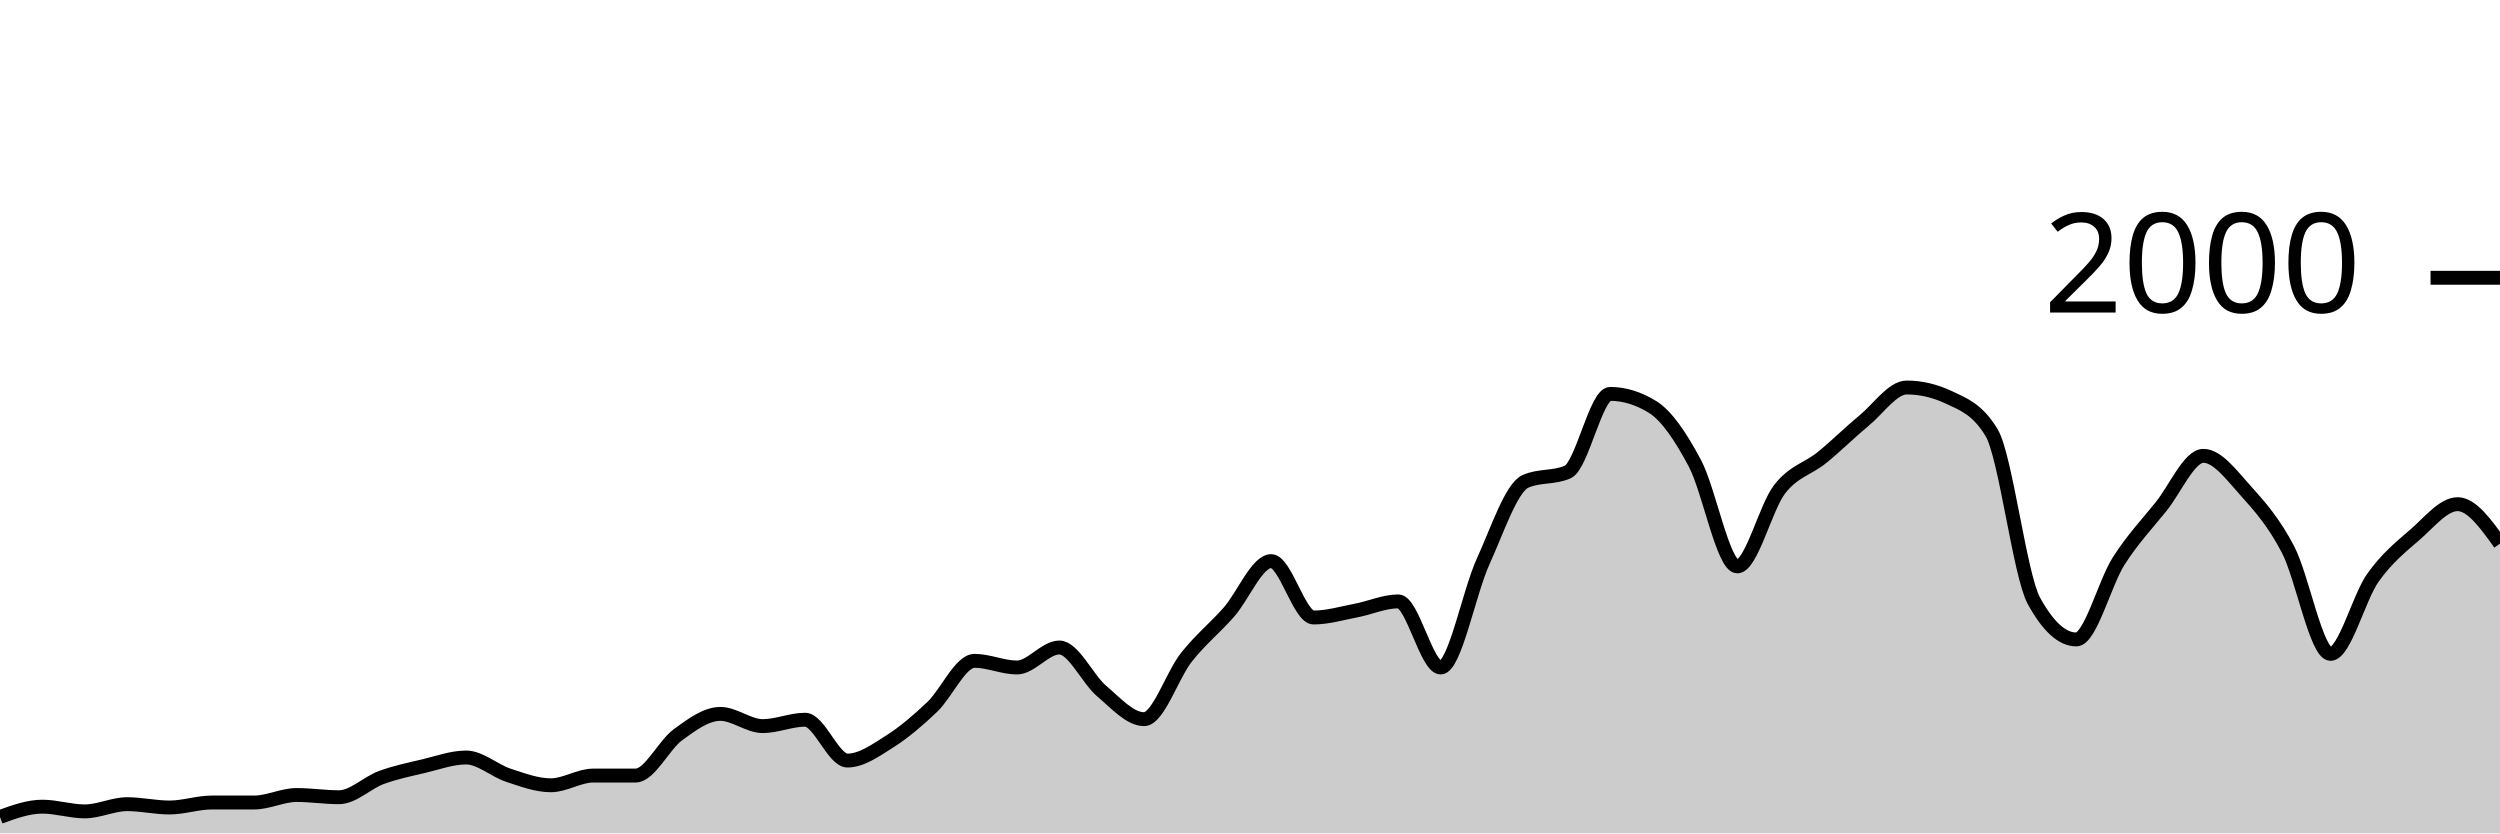
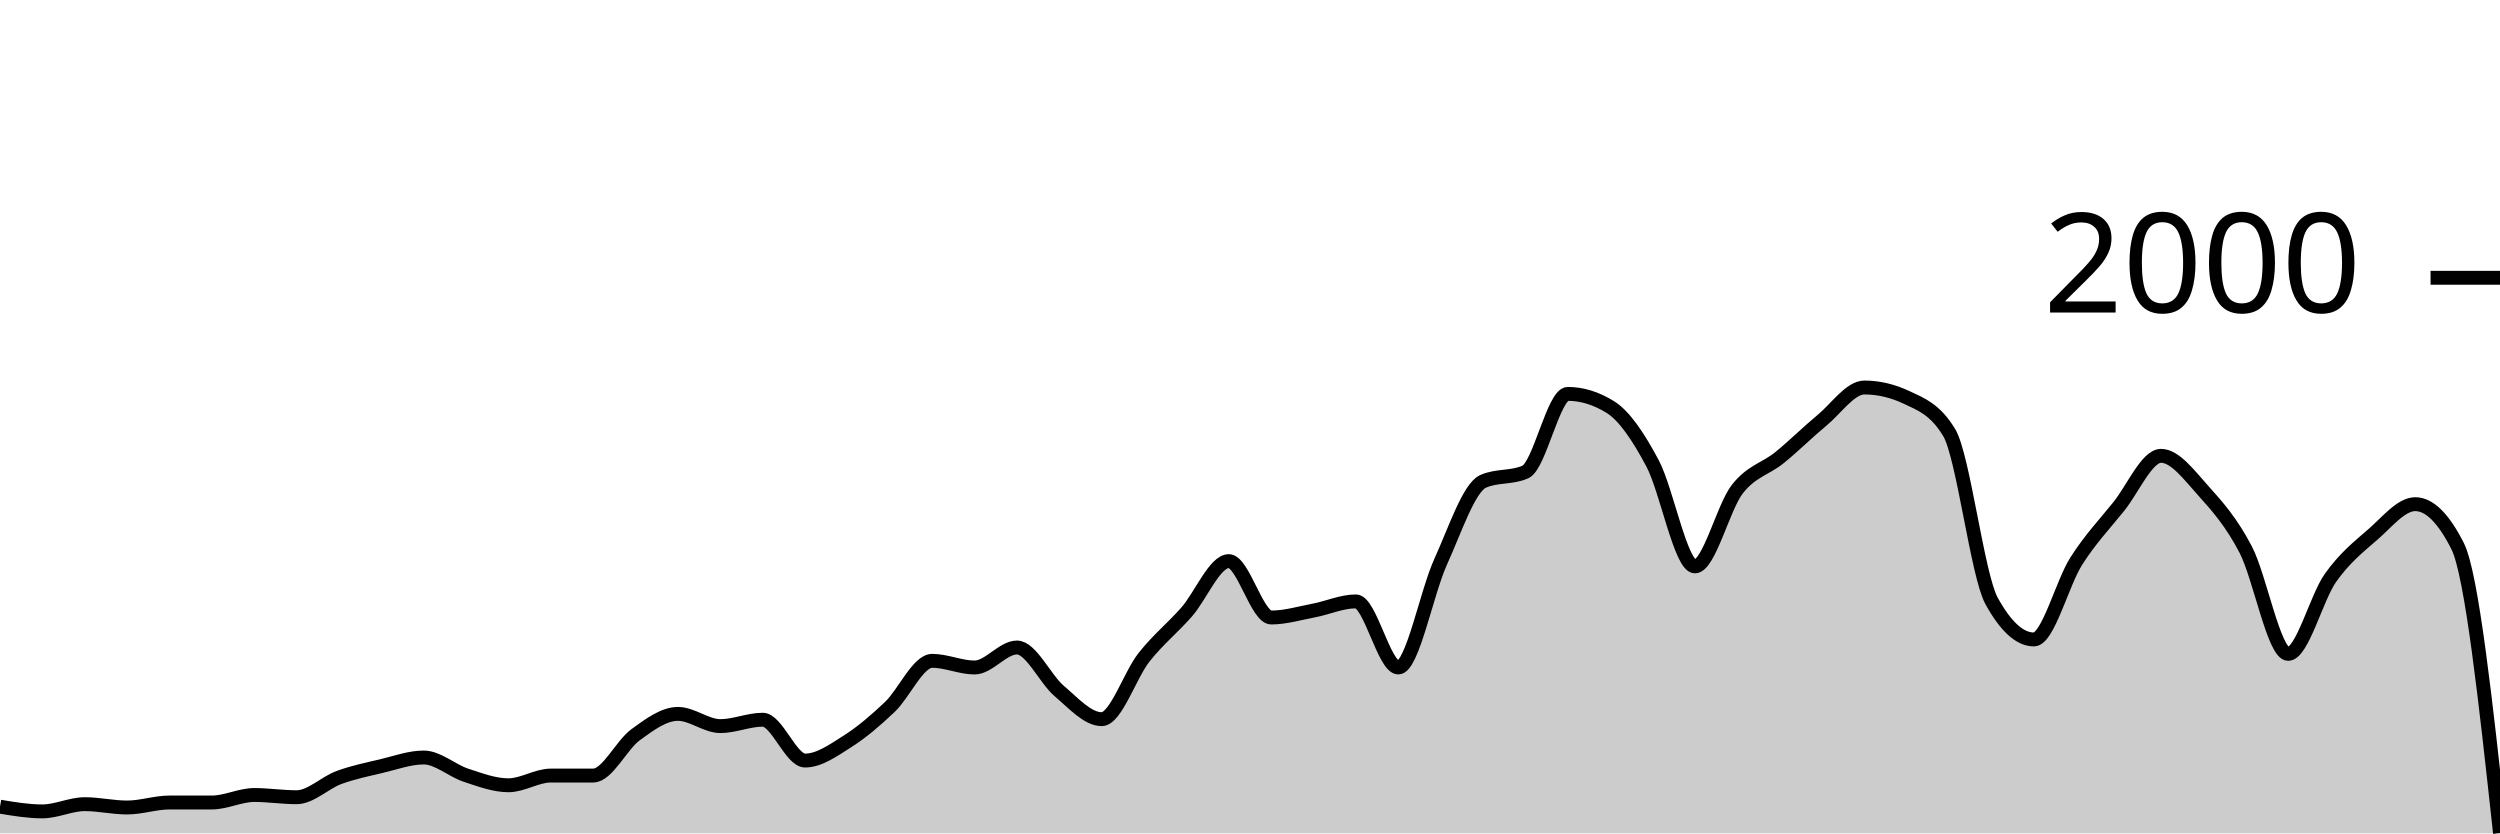
<svg xmlns="http://www.w3.org/2000/svg" viewBox="0 0 180 60">
  <g transform="translate(0,20)">
-     <path class="area" fill="rgba(0, 0, 0, 0.2)" d="M0,38.82C1.017,38.45,2.034,38.08,3.051,38.08C4.068,38.08,5.085,38.42,6.102,38.42C7.119,38.42,8.136,37.9,9.153,37.9C10.169,37.9,11.186,38.14,12.203,38.14C13.22,38.14,14.237,37.78,15.254,37.78C16.271,37.78,17.288,37.78,18.305,37.78C19.322,37.78,20.339,37.24,21.356,37.24C22.373,37.24,23.39,37.4,24.407,37.4C25.424,37.4,26.441,36.353,27.458,35.98C28.475,35.607,29.492,35.4,30.508,35.16C31.525,34.92,32.542,34.54,33.559,34.54C34.576,34.54,35.593,35.487,36.61,35.82C37.627,36.153,38.644,36.54,39.661,36.54C40.678,36.54,41.695,35.84,42.712,35.84C43.729,35.84,44.746,35.84,45.763,35.84C46.78,35.84,47.797,33.64,48.814,32.9C49.831,32.16,50.847,31.4,51.864,31.4C52.881,31.4,53.898,32.28,54.915,32.28C55.932,32.28,56.949,31.82,57.966,31.82C58.983,31.82,60,34.76,61.017,34.76C62.034,34.76,63.051,34.023,64.068,33.38C65.085,32.737,66.102,31.867,67.119,30.9C68.136,29.933,69.153,27.58,70.169,27.58C71.186,27.58,72.203,28.06,73.22,28.06C74.237,28.06,75.254,26.62,76.271,26.62C77.288,26.62,78.305,28.9,79.322,29.76C80.339,30.62,81.356,31.78,82.373,31.78C83.39,31.78,84.407,28.603,85.424,27.32C86.441,26.037,87.458,25.233,88.475,24.08C89.492,22.927,90.508,20.4,91.525,20.4C92.542,20.4,93.559,24.46,94.576,24.46C95.593,24.46,96.61,24.153,97.627,23.96C98.644,23.767,99.661,23.3,100.678,23.3C101.695,23.3,102.712,28.06,103.729,28.06C104.746,28.06,105.763,22.673,106.78,20.44C107.797,18.207,108.814,15.113,109.831,14.66C110.847,14.207,111.864,14.433,112.881,13.98C113.898,13.527,114.915,8.36,115.932,8.36C116.949,8.36,117.966,8.673,118.983,9.3C120,9.927,121.017,11.447,122.034,13.36C123.051,15.273,124.068,20.78,125.085,20.78C126.102,20.78,127.119,16.527,128.136,15.22C129.153,13.913,130.169,13.767,131.186,12.94C132.203,12.113,133.22,11.1,134.237,10.26C135.254,9.42,136.271,7.9,137.288,7.9C138.305,7.9,139.322,8.14,140.339,8.62C141.356,9.1,142.373,9.46,143.39,11.14C144.407,12.82,145.424,21.407,146.441,23.26C147.458,25.113,148.475,26.04,149.492,26.04C150.508,26.04,151.525,21.993,152.542,20.4C153.559,18.807,154.576,17.743,155.593,16.48C156.61,15.217,157.627,12.82,158.644,12.82C159.661,12.82,160.678,14.213,161.695,15.34C162.712,16.467,163.729,17.623,164.746,19.58C165.763,21.537,166.78,27.08,167.797,27.08C168.814,27.08,169.831,23.033,170.847,21.6C171.864,20.167,172.881,19.363,173.898,18.48C174.915,17.597,175.932,16.3,176.949,16.3C177.966,16.3,178.983,17.72,180,19.14L180,40C178.983,40,177.966,40,176.949,40C175.932,40,174.915,40,173.898,40C172.881,40,171.864,40,170.847,40C169.831,40,168.814,40,167.797,40C166.78,40,165.763,40,164.746,40C163.729,40,162.712,40,161.695,40C160.678,40,159.661,40,158.644,40C157.627,40,156.61,40,155.593,40C154.576,40,153.559,40,152.542,40C151.525,40,150.508,40,149.492,40C148.475,40,147.458,40,146.441,40C145.424,40,144.407,40,143.39,40C142.373,40,141.356,40,140.339,40C139.322,40,138.305,40,137.288,40C136.271,40,135.254,40,134.237,40C133.22,40,132.203,40,131.186,40C130.169,40,129.153,40,128.136,40C127.119,40,126.102,40,125.085,40C124.068,40,123.051,40,122.034,40C121.017,40,120,40,118.983,40C117.966,40,116.949,40,115.932,40C114.915,40,113.898,40,112.881,40C111.864,40,110.847,40,109.831,40C108.814,40,107.797,40,106.78,40C105.763,40,104.746,40,103.729,40C102.712,40,101.695,40,100.678,40C99.661,40,98.644,40,97.627,40C96.61,40,95.593,40,94.576,40C93.559,40,92.542,40,91.525,40C90.508,40,89.492,40,88.475,40C87.458,40,86.441,40,85.424,40C84.407,40,83.39,40,82.373,40C81.356,40,80.339,40,79.322,40C78.305,40,77.288,40,76.271,40C75.254,40,74.237,40,73.22,40C72.203,40,71.186,40,70.169,40C69.153,40,68.136,40,67.119,40C66.102,40,65.085,40,64.068,40C63.051,40,62.034,40,61.017,40C60,40,58.983,40,57.966,40C56.949,40,55.932,40,54.915,40C53.898,40,52.881,40,51.864,40C50.847,40,49.831,40,48.814,40C47.797,40,46.78,40,45.763,40C44.746,40,43.729,40,42.712,40C41.695,40,40.678,40,39.661,40C38.644,40,37.627,40,36.61,40C35.593,40,34.576,40,33.559,40C32.542,40,31.525,40,30.508,40C29.492,40,28.475,40,27.458,40C26.441,40,25.424,40,24.407,40C23.39,40,22.373,40,21.356,40C20.339,40,19.322,40,18.305,40C17.288,40,16.271,40,15.254,40C14.237,40,13.22,40,12.203,40C11.186,40,10.169,40,9.153,40C8.136,40,7.119,40,6.102,40C5.085,40,4.068,40,3.051,40C2.034,40,1.017,40,0,40Z" />
-     <path class="line" stroke="black" fill="none" d="M0,38.82C1.017,38.45,2.034,38.08,3.051,38.08C4.068,38.08,5.085,38.42,6.102,38.42C7.119,38.42,8.136,37.9,9.153,37.9C10.169,37.9,11.186,38.14,12.203,38.14C13.22,38.14,14.237,37.78,15.254,37.78C16.271,37.78,17.288,37.78,18.305,37.78C19.322,37.78,20.339,37.24,21.356,37.24C22.373,37.24,23.39,37.4,24.407,37.4C25.424,37.4,26.441,36.353,27.458,35.98C28.475,35.607,29.492,35.4,30.508,35.16C31.525,34.92,32.542,34.54,33.559,34.54C34.576,34.54,35.593,35.487,36.61,35.82C37.627,36.153,38.644,36.54,39.661,36.54C40.678,36.54,41.695,35.84,42.712,35.84C43.729,35.84,44.746,35.84,45.763,35.84C46.78,35.84,47.797,33.64,48.814,32.9C49.831,32.16,50.847,31.4,51.864,31.4C52.881,31.4,53.898,32.28,54.915,32.28C55.932,32.28,56.949,31.82,57.966,31.82C58.983,31.82,60,34.76,61.017,34.76C62.034,34.76,63.051,34.023,64.068,33.38C65.085,32.737,66.102,31.867,67.119,30.9C68.136,29.933,69.153,27.58,70.169,27.58C71.186,27.58,72.203,28.06,73.22,28.06C74.237,28.06,75.254,26.62,76.271,26.62C77.288,26.62,78.305,28.9,79.322,29.76C80.339,30.62,81.356,31.78,82.373,31.78C83.39,31.78,84.407,28.603,85.424,27.32C86.441,26.037,87.458,25.233,88.475,24.08C89.492,22.927,90.508,20.4,91.525,20.4C92.542,20.4,93.559,24.46,94.576,24.46C95.593,24.46,96.61,24.153,97.627,23.96C98.644,23.767,99.661,23.3,100.678,23.3C101.695,23.3,102.712,28.06,103.729,28.06C104.746,28.06,105.763,22.673,106.78,20.44C107.797,18.207,108.814,15.113,109.831,14.66C110.847,14.207,111.864,14.433,112.881,13.98C113.898,13.527,114.915,8.36,115.932,8.36C116.949,8.36,117.966,8.673,118.983,9.3C120,9.927,121.017,11.447,122.034,13.36C123.051,15.273,124.068,20.78,125.085,20.78C126.102,20.78,127.119,16.527,128.136,15.22C129.153,13.913,130.169,13.767,131.186,12.94C132.203,12.113,133.22,11.1,134.237,10.26C135.254,9.42,136.271,7.9,137.288,7.9C138.305,7.9,139.322,8.14,140.339,8.62C141.356,9.1,142.373,9.46,143.39,11.14C144.407,12.82,145.424,21.407,146.441,23.26C147.458,25.113,148.475,26.04,149.492,26.04C150.508,26.04,151.525,21.993,152.542,20.4C153.559,18.807,154.576,17.743,155.593,16.48C156.61,15.217,157.627,12.82,158.644,12.82C159.661,12.82,160.678,14.213,161.695,15.34C162.712,16.467,163.729,17.623,164.746,19.58C165.763,21.537,166.78,27.08,167.797,27.08C168.814,27.08,169.831,23.033,170.847,21.6C171.864,20.167,172.881,19.363,173.898,18.48C174.915,17.597,175.932,16.3,176.949,16.3C177.966,16.3,178.983,17.72,180,19.14" />
+     <path class="area" fill="rgba(0, 0, 0, 0.2)" d="M0,38.08C1.017,38.25,2.034,38.42,3.051,38.42C4.068,38.42,5.085,37.9,6.102,37.9C7.119,37.9,8.136,38.14,9.153,38.14C10.169,38.14,11.186,37.78,12.203,37.78C13.22,37.78,14.237,37.78,15.254,37.78C16.271,37.78,17.288,37.24,18.305,37.24C19.322,37.24,20.339,37.4,21.356,37.4C22.373,37.4,23.39,36.353,24.407,35.98C25.424,35.607,26.441,35.4,27.458,35.16C28.475,34.92,29.492,34.54,30.508,34.54C31.525,34.54,32.542,35.487,33.559,35.82C34.576,36.153,35.593,36.54,36.61,36.54C37.627,36.54,38.644,35.84,39.661,35.84C40.678,35.84,41.695,35.84,42.712,35.84C43.729,35.84,44.746,33.64,45.763,32.9C46.78,32.16,47.797,31.4,48.814,31.4C49.831,31.4,50.847,32.28,51.864,32.28C52.881,32.28,53.898,31.82,54.915,31.82C55.932,31.82,56.949,34.76,57.966,34.76C58.983,34.76,60,34.023,61.017,33.38C62.034,32.737,63.051,31.867,64.068,30.9C65.085,29.933,66.102,27.58,67.119,27.58C68.136,27.58,69.153,28.06,70.169,28.06C71.186,28.06,72.203,26.62,73.22,26.62C74.237,26.62,75.254,28.9,76.271,29.76C77.288,30.62,78.305,31.78,79.322,31.78C80.339,31.78,81.356,28.603,82.373,27.32C83.39,26.037,84.407,25.233,85.424,24.08C86.441,22.927,87.458,20.4,88.475,20.4C89.492,20.4,90.508,24.46,91.525,24.46C92.542,24.46,93.559,24.153,94.576,23.96C95.593,23.767,96.61,23.3,97.627,23.3C98.644,23.3,99.661,28.06,100.678,28.06C101.695,28.06,102.712,22.673,103.729,20.44C104.746,18.207,105.763,15.113,106.78,14.66C107.797,14.207,108.814,14.433,109.831,13.98C110.847,13.527,111.864,8.36,112.881,8.36C113.898,8.36,114.915,8.673,115.932,9.3C116.949,9.927,117.966,11.447,118.983,13.36C120,15.273,121.017,20.78,122.034,20.78C123.051,20.78,124.068,16.527,125.085,15.22C126.102,13.913,127.119,13.767,128.136,12.94C129.153,12.113,130.169,11.1,131.186,10.26C132.203,9.42,133.22,7.9,134.237,7.9C135.254,7.9,136.271,8.14,137.288,8.62C138.305,9.1,139.322,9.46,140.339,11.14C141.356,12.82,142.373,21.407,143.39,23.26C144.407,25.113,145.424,26.04,146.441,26.04C147.458,26.04,148.475,21.993,149.492,20.4C150.508,18.807,151.525,17.743,152.542,16.48C153.559,15.217,154.576,12.82,155.593,12.82C156.61,12.82,157.627,14.213,158.644,15.34C159.661,16.467,160.678,17.623,161.695,19.58C162.712,21.537,163.729,27.08,164.746,27.08C165.763,27.08,166.78,23.033,167.797,21.6C168.814,20.167,169.831,19.363,170.847,18.48C171.864,17.597,172.881,16.3,173.898,16.3C174.915,16.3,175.932,17.307,176.949,19.32C177.966,21.333,178.983,30.657,180,39.98L180,40C178.983,40,177.966,40,176.949,40C175.932,40,174.915,40,173.898,40C172.881,40,171.864,40,170.847,40C169.831,40,168.814,40,167.797,40C166.78,40,165.763,40,164.746,40C163.729,40,162.712,40,161.695,40C160.678,40,159.661,40,158.644,40C157.627,40,156.61,40,155.593,40C154.576,40,153.559,40,152.542,40C151.525,40,150.508,40,149.492,40C148.475,40,147.458,40,146.441,40C145.424,40,144.407,40,143.39,40C142.373,40,141.356,40,140.339,40C139.322,40,138.305,40,137.288,40C136.271,40,135.254,40,134.237,40C133.22,40,132.203,40,131.186,40C130.169,40,129.153,40,128.136,40C127.119,40,126.102,40,125.085,40C124.068,40,123.051,40,122.034,40C121.017,40,120,40,118.983,40C117.966,40,116.949,40,115.932,40C114.915,40,113.898,40,112.881,40C111.864,40,110.847,40,109.831,40C108.814,40,107.797,40,106.78,40C105.763,40,104.746,40,103.729,40C102.712,40,101.695,40,100.678,40C99.661,40,98.644,40,97.627,40C96.61,40,95.593,40,94.576,40C93.559,40,92.542,40,91.525,40C90.508,40,89.492,40,88.475,40C87.458,40,86.441,40,85.424,40C84.407,40,83.39,40,82.373,40C81.356,40,80.339,40,79.322,40C78.305,40,77.288,40,76.271,40C75.254,40,74.237,40,73.22,40C72.203,40,71.186,40,70.169,40C69.153,40,68.136,40,67.119,40C66.102,40,65.085,40,64.068,40C63.051,40,62.034,40,61.017,40C60,40,58.983,40,57.966,40C56.949,40,55.932,40,54.915,40C53.898,40,52.881,40,51.864,40C50.847,40,49.831,40,48.814,40C47.797,40,46.78,40,45.763,40C44.746,40,43.729,40,42.712,40C41.695,40,40.678,40,39.661,40C38.644,40,37.627,40,36.61,40C35.593,40,34.576,40,33.559,40C32.542,40,31.525,40,30.508,40C29.492,40,28.475,40,27.458,40C26.441,40,25.424,40,24.407,40C23.39,40,22.373,40,21.356,40C20.339,40,19.322,40,18.305,40C17.288,40,16.271,40,15.254,40C14.237,40,13.22,40,12.203,40C11.186,40,10.169,40,9.153,40C8.136,40,7.119,40,6.102,40C5.085,40,4.068,40,3.051,40C2.034,40,1.017,40,0,40Z" />
+     <path class="line" stroke="black" fill="none" d="M0,38.08C1.017,38.25,2.034,38.42,3.051,38.42C4.068,38.42,5.085,37.9,6.102,37.9C7.119,37.9,8.136,38.14,9.153,38.14C10.169,38.14,11.186,37.78,12.203,37.78C13.22,37.78,14.237,37.78,15.254,37.78C16.271,37.78,17.288,37.24,18.305,37.24C19.322,37.24,20.339,37.4,21.356,37.4C22.373,37.4,23.39,36.353,24.407,35.98C25.424,35.607,26.441,35.4,27.458,35.16C28.475,34.92,29.492,34.54,30.508,34.54C31.525,34.54,32.542,35.487,33.559,35.82C34.576,36.153,35.593,36.54,36.61,36.54C37.627,36.54,38.644,35.84,39.661,35.84C40.678,35.84,41.695,35.84,42.712,35.84C43.729,35.84,44.746,33.64,45.763,32.9C46.78,32.16,47.797,31.4,48.814,31.4C49.831,31.4,50.847,32.28,51.864,32.28C52.881,32.28,53.898,31.82,54.915,31.82C55.932,31.82,56.949,34.76,57.966,34.76C58.983,34.76,60,34.023,61.017,33.38C62.034,32.737,63.051,31.867,64.068,30.9C65.085,29.933,66.102,27.58,67.119,27.58C68.136,27.58,69.153,28.06,70.169,28.06C71.186,28.06,72.203,26.62,73.22,26.62C74.237,26.62,75.254,28.9,76.271,29.76C77.288,30.62,78.305,31.78,79.322,31.78C80.339,31.78,81.356,28.603,82.373,27.32C83.39,26.037,84.407,25.233,85.424,24.08C86.441,22.927,87.458,20.4,88.475,20.4C89.492,20.4,90.508,24.46,91.525,24.46C92.542,24.46,93.559,24.153,94.576,23.96C95.593,23.767,96.61,23.3,97.627,23.3C98.644,23.3,99.661,28.06,100.678,28.06C101.695,28.06,102.712,22.673,103.729,20.44C104.746,18.207,105.763,15.113,106.78,14.66C107.797,14.207,108.814,14.433,109.831,13.98C110.847,13.527,111.864,8.36,112.881,8.36C113.898,8.36,114.915,8.673,115.932,9.3C116.949,9.927,117.966,11.447,118.983,13.36C120,15.273,121.017,20.78,122.034,20.78C123.051,20.78,124.068,16.527,125.085,15.22C126.102,13.913,127.119,13.767,128.136,12.94C129.153,12.113,130.169,11.1,131.186,10.26C132.203,9.42,133.22,7.9,134.237,7.9C135.254,7.9,136.271,8.14,137.288,8.62C138.305,9.1,139.322,9.46,140.339,11.14C141.356,12.82,142.373,21.407,143.39,23.26C144.407,25.113,145.424,26.04,146.441,26.04C147.458,26.04,148.475,21.993,149.492,20.4C150.508,18.807,151.525,17.743,152.542,16.48C153.559,15.217,154.576,12.82,155.593,12.82C156.61,12.82,157.627,14.213,158.644,15.34C159.661,16.467,160.678,17.623,161.695,19.58C162.712,21.537,163.729,27.08,164.746,27.08C165.763,27.08,166.78,23.033,167.797,21.6C168.814,20.167,169.831,19.363,170.847,18.48C171.864,17.597,172.881,16.3,173.898,16.3C174.915,16.3,175.932,17.307,176.949,19.32C177.966,21.333,178.983,30.657,180,39.98" />
    <path class="axis-ceiling" stroke-width="1" stroke="black" fill="none" d="M175,0L180,0" />
    <text class="axis-ceiling-label" font-family="sans-serif" text-anchor="end" font-size="10px" x="170" y="2.5">2000</text>
  </g>
</svg>
